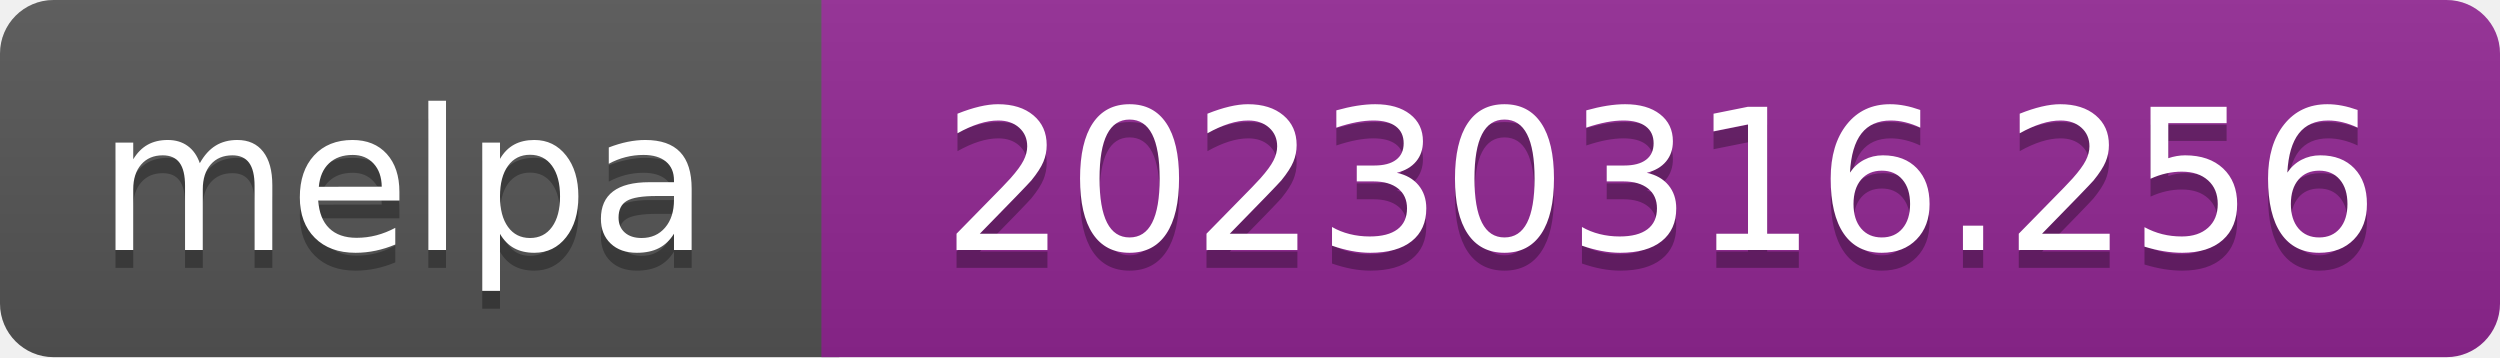
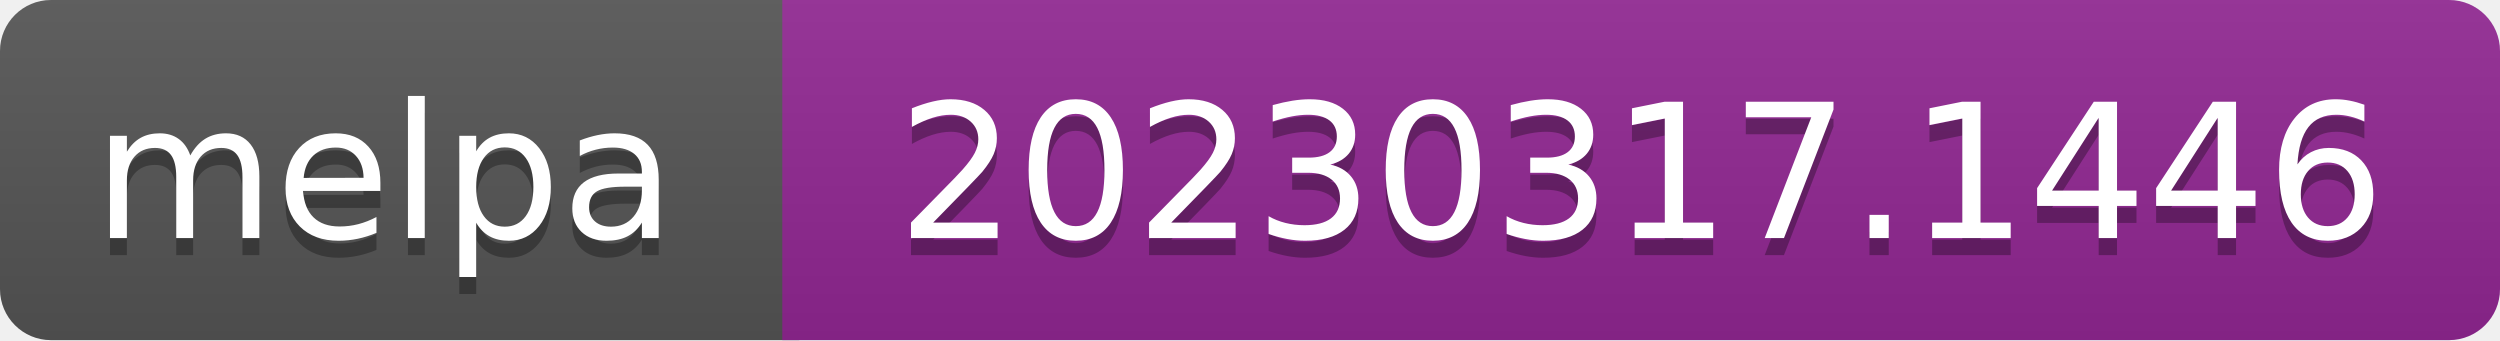
- <svg xmlns="http://www.w3.org/2000/svg" width="140" height="20" role="img" aria-label="melpa: 20230316.256">
+ <svg xmlns="http://www.w3.org/2000/svg" width="147" height="20" role="img" aria-label="melpa: 20230317.1446">
  <linearGradient id="s" x2="0" y2="100%">
    <stop offset="0" stop-color="#bbb" stop-opacity=".1" />
    <stop offset="1" stop-opacity=".1" />
  </linearGradient>
  <clipPath id="r">
-     <rect width="140" height="20" rx="3" fill="#fff" />
+     <rect width="147" height="20" rx="3" fill="#fff" />
  </clipPath>
  <g clip-path="url(#r)">
    <rect width="47" height="20" fill="#555" />
-     <rect x="46" width="140" height="20" fill="#922793" />
-     <rect width="140" height="20" fill="url(#s)" />
+     <rect x="46" width="147" height="20" fill="#922793" />
+     <rect width="147" height="20" fill="url(#s)" />
  </g>
  <g fill="#fff" text-anchor="middle" font-family="Verdana,Geneva,DejaVu Sans,sans-serif" font-size="110" text-rendering="geometricPrecision">
    <text aria-hidden="true" x="226" y="150" fill="#010101" fill-opacity=".3" transform="scale(.1)" textLength="343">melpa</text>
    <text x="226" y="140" transform="scale(.1)" fill="#fff" textLength="343">melpa</text>
-     <text aria-hidden="true" x="930" y="150" fill="#010101" fill-opacity=".3" transform="scale(.1)" textLength="805">20230316.256</text>
-     <text x="930" y="140" transform="scale(.1)" fill="#fff" textLength="805">20230316.256</text>
+     <text aria-hidden="true" x="965" y="150" fill="#010101" fill-opacity=".3" transform="scale(.1)" textLength="875">20230317.1446</text>
+     <text x="965" y="140" transform="scale(.1)" fill="#fff" textLength="875">20230317.1446</text>
  </g>
</svg>
